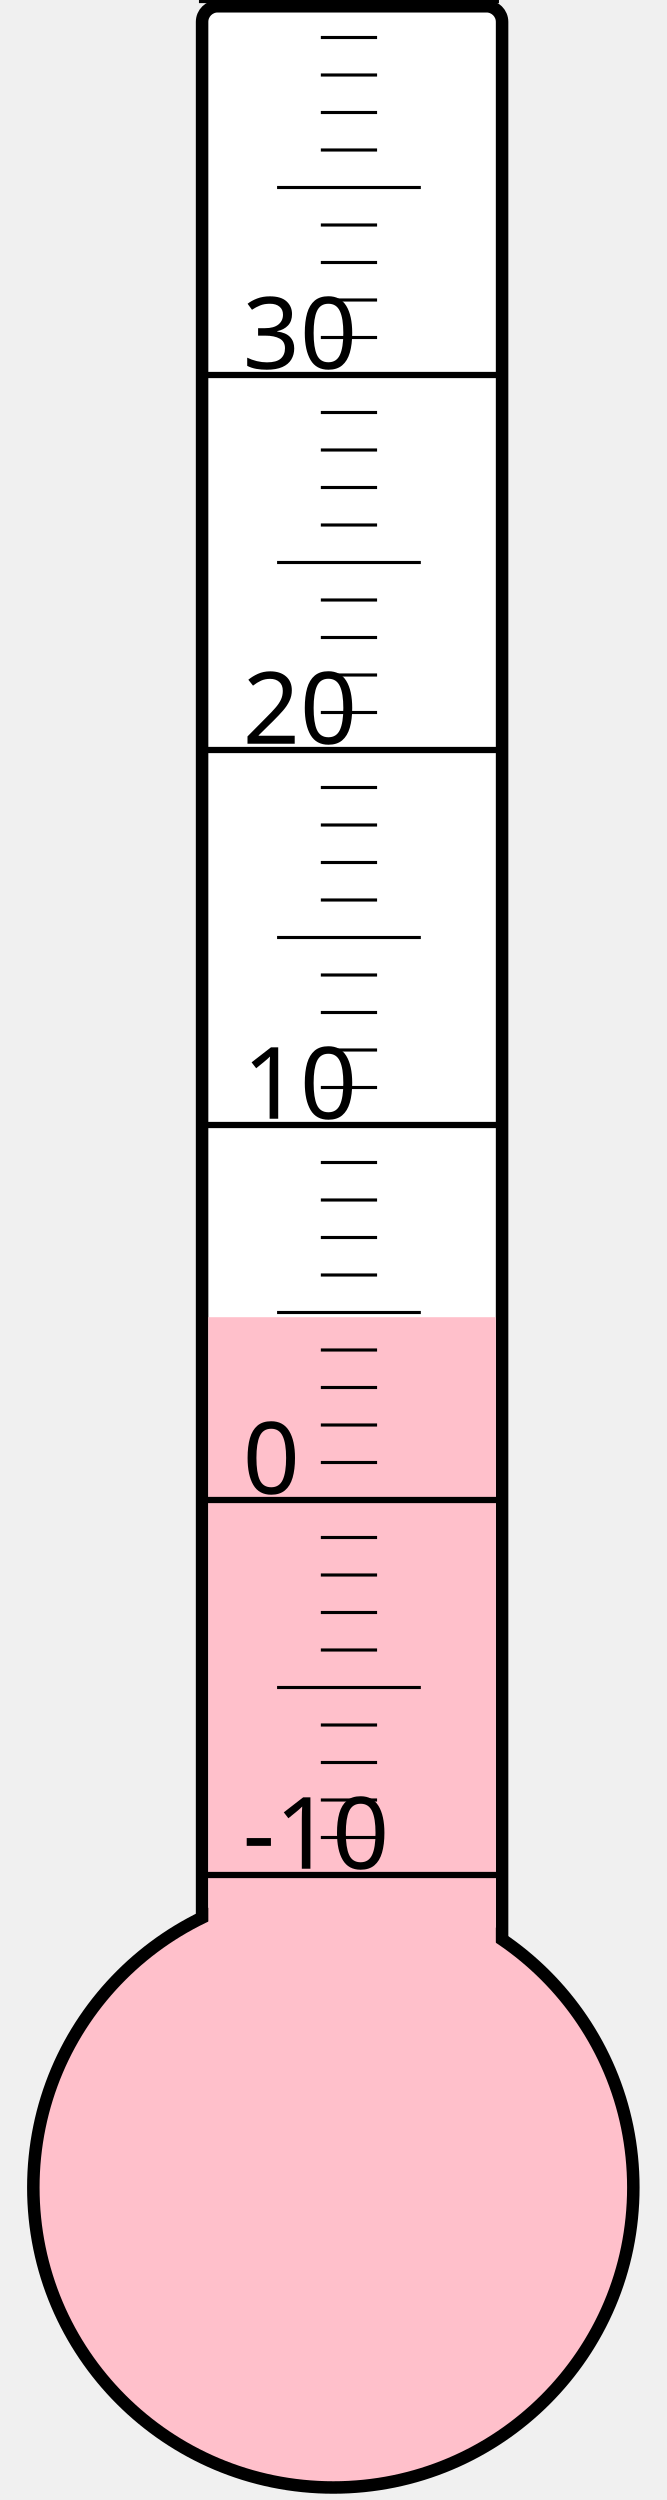
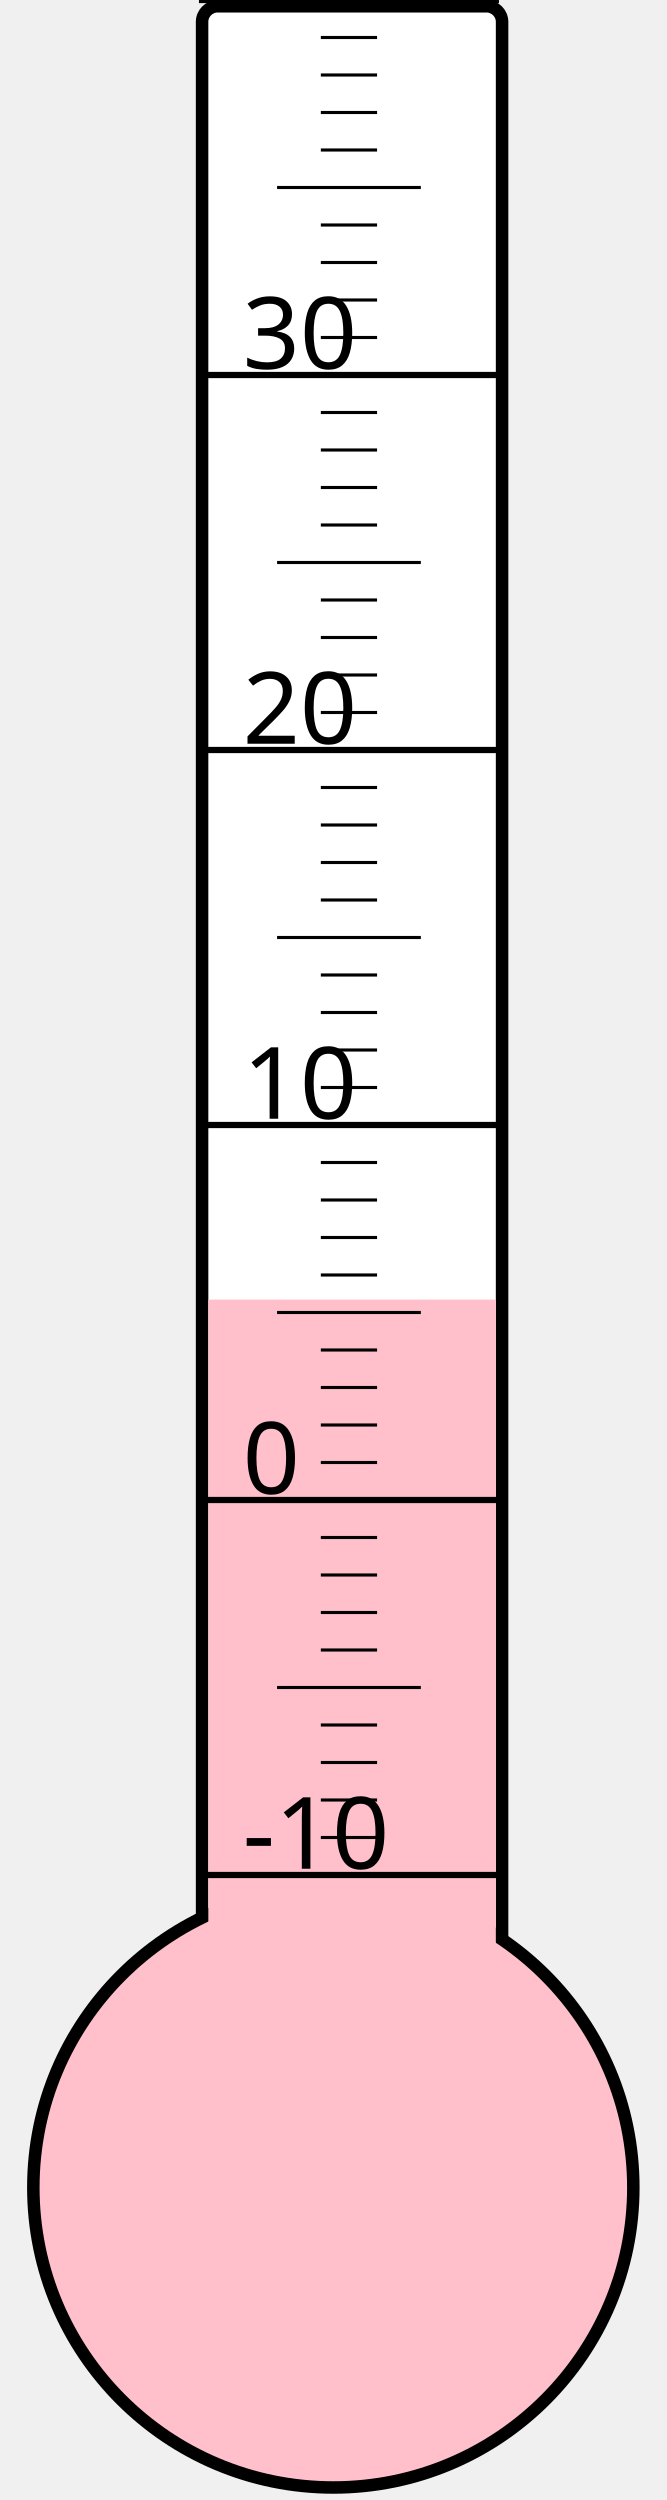
<svg xmlns="http://www.w3.org/2000/svg" width="40px" height="150px" viewBox="0 0 200 800">
  <rect width="200" height="800" x="0" y="0" style="fill: #ffffeb; fill-opacity: 0;" />
  <rect width="96" height="680" x="58" y="2" rx="5" ry="5" style="fill: white; fill-opacity: 1; stroke: black; stroke-width: 4;" />
  <circle cx="100" cy="700" r="96" style="fill: pink; stroke: black; stroke-width: 4;" />
-   <rect width="92" height="278.5" x="60" y="421.5" style="fill: pink; fill-opacity: 1; stroke-width: 0;" />
+   <rect width="92" height="284.125" x="60" y="415.875" style="fill: pink; fill-opacity: 1; stroke-width: 0;" />
  <text x="71" y="598" style="font-family: sans-serif; font-size: 24pt;">-10</text>
  <text x="71" y="478" style="font-family: sans-serif; font-size: 24pt;">0</text>
  <text x="71" y="358" style="font-family: sans-serif; font-size: 24pt;">10</text>
  <text x="71" y="238" style="font-family: sans-serif; font-size: 24pt;">20</text>
  <text x="71" y="118" style="font-family: sans-serif; font-size: 24pt;">30</text>
  <g style="stroke: black;">
    <line x1="57" y1="600" x2="153" y2="600" style="stroke-width: 2;" />
    <line x1="96" y1="588" x2="114" y2="588" style="stroke-width: 1;" />
    <line x1="96" y1="576" x2="114" y2="576" style="stroke-width: 1;" />
    <line x1="96" y1="564" x2="114" y2="564" style="stroke-width: 1;" />
    <line x1="96" y1="552" x2="114" y2="552" style="stroke-width: 1;" />
    <line x1="82" y1="540" x2="128" y2="540" style="stroke-width: 1;" />
    <line x1="96" y1="528" x2="114" y2="528" style="stroke-width: 1;" />
    <line x1="96" y1="516" x2="114" y2="516" style="stroke-width: 1;" />
    <line x1="96" y1="504" x2="114" y2="504" style="stroke-width: 1;" />
    <line x1="96" y1="492" x2="114" y2="492" style="stroke-width: 1;" />
    <line x1="57" y1="480" x2="153" y2="480" style="stroke-width: 2;" />
    <line x1="96" y1="468" x2="114" y2="468" style="stroke-width: 1;" />
    <line x1="96" y1="456" x2="114" y2="456" style="stroke-width: 1;" />
    <line x1="96" y1="444" x2="114" y2="444" style="stroke-width: 1;" />
    <line x1="96" y1="432" x2="114" y2="432" style="stroke-width: 1;" />
    <line x1="82" y1="420" x2="128" y2="420" style="stroke-width: 1;" />
    <line x1="96" y1="408" x2="114" y2="408" style="stroke-width: 1;" />
    <line x1="96" y1="396" x2="114" y2="396" style="stroke-width: 1;" />
    <line x1="96" y1="384" x2="114" y2="384" style="stroke-width: 1;" />
    <line x1="96" y1="372" x2="114" y2="372" style="stroke-width: 1;" />
    <line x1="57" y1="360" x2="153" y2="360" style="stroke-width: 2;" />
    <line x1="96" y1="348" x2="114" y2="348" style="stroke-width: 1;" />
    <line x1="96" y1="336" x2="114" y2="336" style="stroke-width: 1;" />
    <line x1="96" y1="324" x2="114" y2="324" style="stroke-width: 1;" />
    <line x1="96" y1="312" x2="114" y2="312" style="stroke-width: 1;" />
    <line x1="82" y1="300" x2="128" y2="300" style="stroke-width: 1;" />
    <line x1="96" y1="288" x2="114" y2="288" style="stroke-width: 1;" />
    <line x1="96" y1="276" x2="114" y2="276" style="stroke-width: 1;" />
    <line x1="96" y1="264" x2="114" y2="264" style="stroke-width: 1;" />
    <line x1="96" y1="252" x2="114" y2="252" style="stroke-width: 1;" />
    <line x1="57" y1="240" x2="153" y2="240" style="stroke-width: 2;" />
    <line x1="96" y1="228" x2="114" y2="228" style="stroke-width: 1;" />
    <line x1="96" y1="216" x2="114" y2="216" style="stroke-width: 1;" />
    <line x1="96" y1="204" x2="114" y2="204" style="stroke-width: 1;" />
    <line x1="96" y1="192" x2="114" y2="192" style="stroke-width: 1;" />
    <line x1="82" y1="180" x2="128" y2="180" style="stroke-width: 1;" />
    <line x1="96" y1="168" x2="114" y2="168" style="stroke-width: 1;" />
    <line x1="96" y1="156" x2="114" y2="156" style="stroke-width: 1;" />
    <line x1="96" y1="144" x2="114" y2="144" style="stroke-width: 1;" />
    <line x1="96" y1="132" x2="114" y2="132" style="stroke-width: 1;" />
    <line x1="57" y1="120" x2="153" y2="120" style="stroke-width: 2;" />
    <line x1="96" y1="108" x2="114" y2="108" style="stroke-width: 1;" />
    <line x1="96" y1="96" x2="114" y2="96" style="stroke-width: 1;" />
    <line x1="96" y1="84" x2="114" y2="84" style="stroke-width: 1;" />
    <line x1="96" y1="72" x2="114" y2="72" style="stroke-width: 1;" />
    <line x1="82" y1="60" x2="128" y2="60" style="stroke-width: 1;" />
    <line x1="96" y1="48" x2="114" y2="48" style="stroke-width: 1;" />
    <line x1="96" y1="36" x2="114" y2="36" style="stroke-width: 1;" />
    <line x1="96" y1="24" x2="114" y2="24" style="stroke-width: 1;" />
    <line x1="96" y1="12" x2="114" y2="12" style="stroke-width: 1;" />
    <line x1="57" y1="0" x2="153" y2="0" style="stroke-width: 2;" />
  </g>
</svg>
